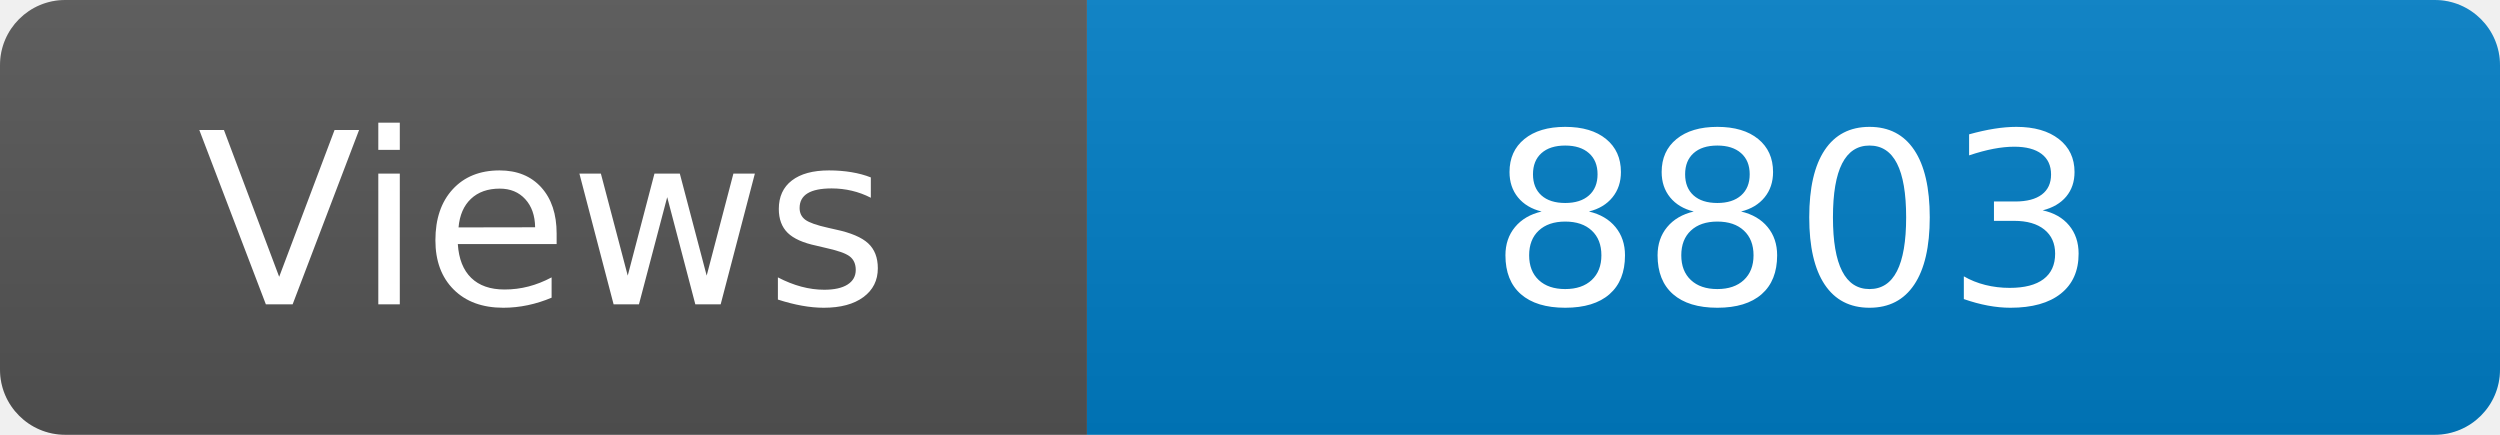
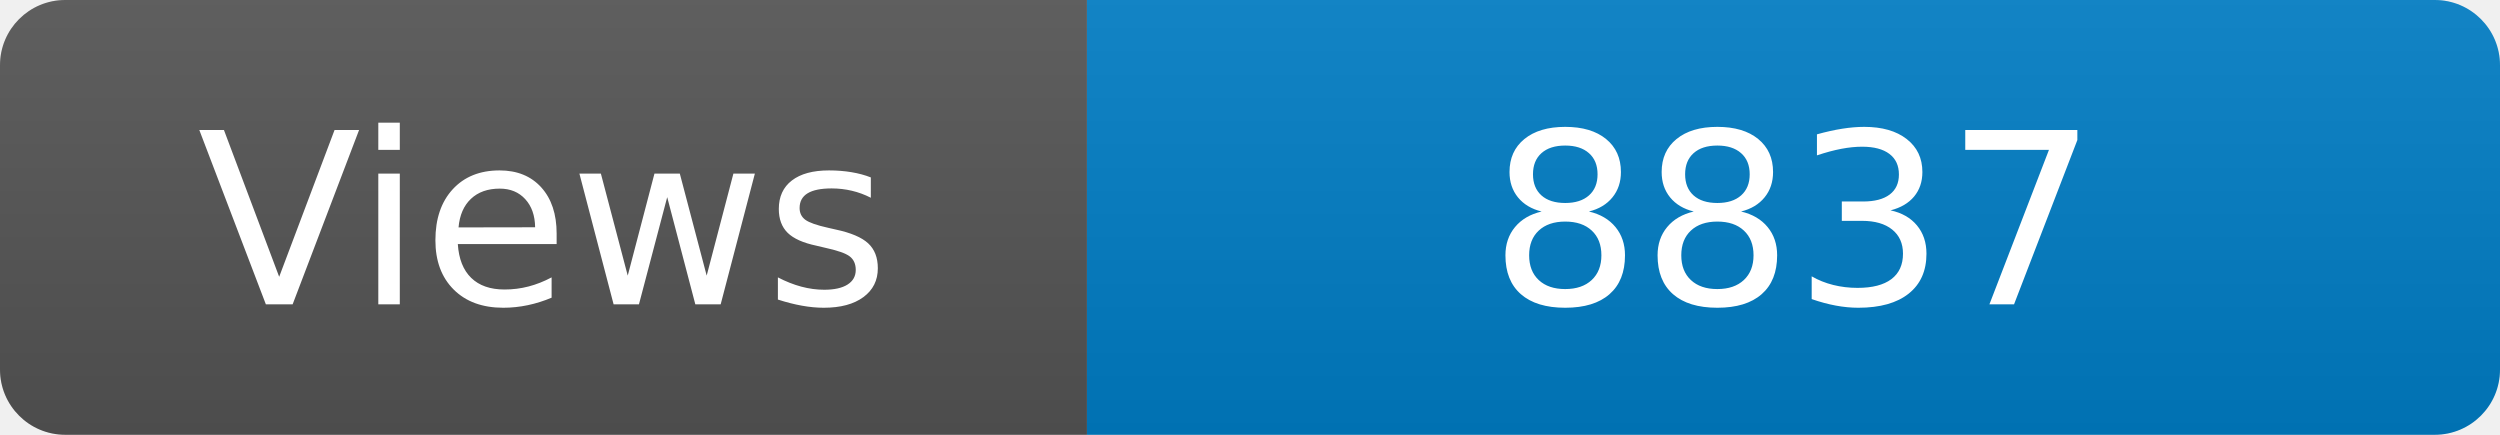
<svg xmlns="http://www.w3.org/2000/svg" width="115" height="20" role="img" aria-label="Maintained?: yes">
  <linearGradient id="s" x2="0" y2="100%">
    <stop offset="0" stop-color="#bbb" stop-opacity=".1" />
    <stop offset="1" stop-opacity=".1" />
  </linearGradient>
  <clipPath id="r">
    <rect width="115" height="20" rx="3" fill="#fff" />
  </clipPath>
  <g clip-path="url(#r)">
    <rect width="50" height="20" fill="#555" />
    <rect x="50" width="160" height="20" fill="#007ec6" />
    <rect width="115" height="20" fill="url(#s)" />
  </g>
  <g fill="#fff" text-anchor="middle" font-family="Verdana,Geneva,DejaVu Sans,sans-serif" font-size="110">
    <text x="250" y="140" transform="scale(.1)" fill="#fff">Views</text>
-     <text x="825" y="140" transform="scale(.1)" fill="#fff">8803</text>
+     <text x="825" y="140" transform="scale(.1)" fill="#fff">8837</text>
  </g>
</svg>
